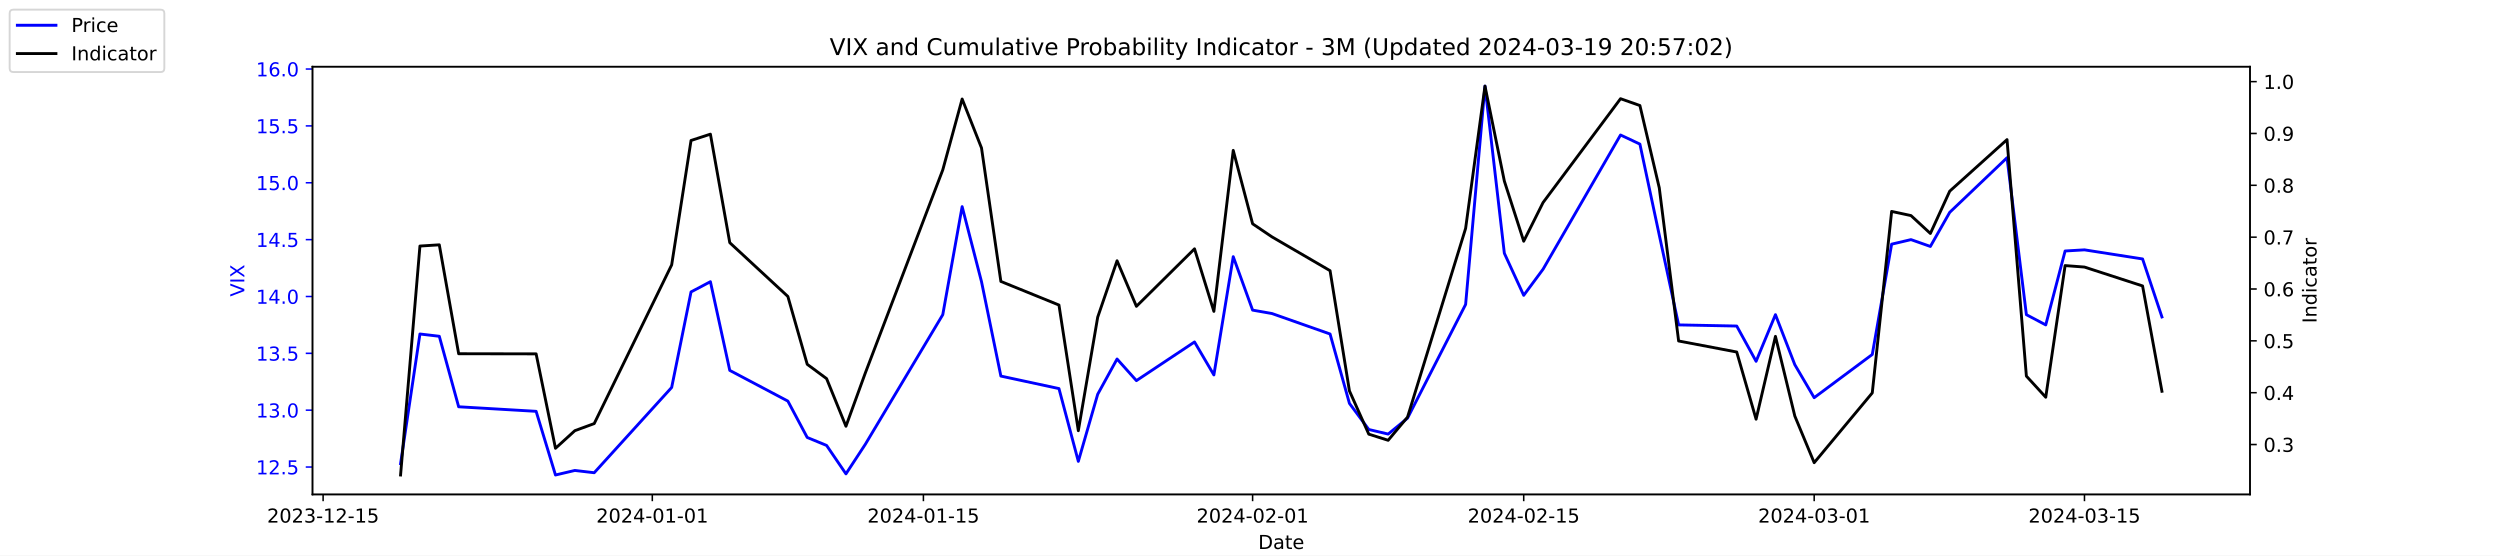
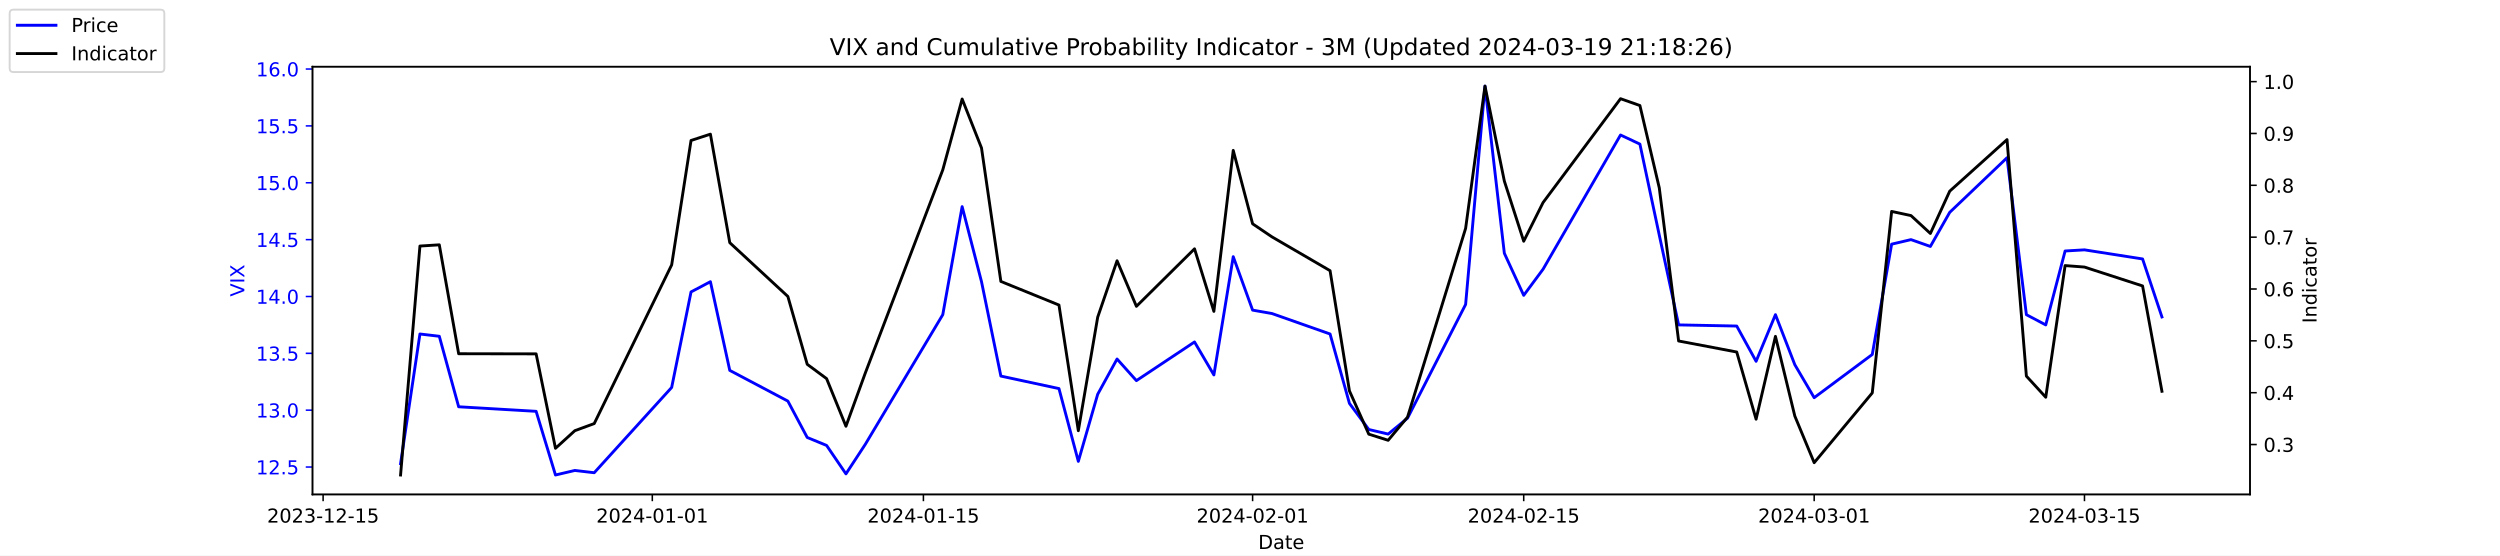
<svg xmlns="http://www.w3.org/2000/svg" xmlns:xlink="http://www.w3.org/1999/xlink" width="1296pt" height="288pt" viewBox="0 0 1296 288" version="1.1">
  <defs>
    <style type="text/css">*{stroke-linejoin: round; stroke-linecap: butt}</style>
  </defs>
  <g id="figure_1">
    <g id="patch_1">
      <path d="M 0 288  L 1296 288  L 1296 0  L 0 0  z " style="fill: #ffffff" />
    </g>
    <g id="axes_1">
      <g id="patch_2">
        <path d="M 162 256.32  L 1166.4 256.32  L 1166.4 34.56  L 162 34.56  z " style="fill: #ffffff" />
      </g>
      <g id="matplotlib.axis_1">
        <g id="xtick_1">
          <g id="line2d_1">
            <defs>
-               <path id="me317669adf" d="M 0 0  L 0 3.5  " style="stroke: #000000; stroke-width: 0.8" />
+               <path id="mdd18666b36" d="M 0 0  L 0 3.5  " style="stroke: #000000; stroke-width: 0.8" />
            </defs>
            <g>
-               <use xlink:href="#me317669adf" x="167.5" y="256.32" style="stroke: #000000; stroke-width: 0.8" />
+               <use xlink:href="#mdd18666b36" x="167.5" y="256.32" style="stroke: #000000; stroke-width: 0.8" />
            </g>
          </g>
          <g id="text_1">
            <g transform="translate(138.4425 270.9184) scale(0.1 -0.1)">
              <defs>
                <path id="DejaVuSans-32" d="M 1228 531  L 3431 531  L 3431 0  L 469 0  L 469 531  Q 828 903 1448 1529  Q 2069 2156 2228 2338  Q 2531 2678 2651 2914  Q 2772 3150 2772 3378  Q 2772 3750 2511 3984  Q 2250 4219 1831 4219  Q 1534 4219 1204 4116  Q 875 4013 500 3803  L 500 4441  Q 881 4594 1212 4672  Q 1544 4750 1819 4750  Q 2544 4750 2975 4387  Q 3406 4025 3406 3419  Q 3406 3131 3298 2873  Q 3191 2616 2906 2266  Q 2828 2175 2409 1742  Q 1991 1309 1228 531  z " transform="scale(0.015625)" />
                <path id="DejaVuSans-30" d="M 2034 4250  Q 1547 4250 1301 3770  Q 1056 3291 1056 2328  Q 1056 1369 1301 889  Q 1547 409 2034 409  Q 2525 409 2770 889  Q 3016 1369 3016 2328  Q 3016 3291 2770 3770  Q 2525 4250 2034 4250  z M 2034 4750  Q 2819 4750 3233 4129  Q 3647 3509 3647 2328  Q 3647 1150 3233 529  Q 2819 -91 2034 -91  Q 1250 -91 836 529  Q 422 1150 422 2328  Q 422 3509 836 4129  Q 1250 4750 2034 4750  z " transform="scale(0.015625)" />
                <path id="DejaVuSans-33" d="M 2597 2516  Q 3050 2419 3304 2112  Q 3559 1806 3559 1356  Q 3559 666 3084 287  Q 2609 -91 1734 -91  Q 1441 -91 1130 -33  Q 819 25 488 141  L 488 750  Q 750 597 1062 519  Q 1375 441 1716 441  Q 2309 441 2620 675  Q 2931 909 2931 1356  Q 2931 1769 2642 2001  Q 2353 2234 1838 2234  L 1294 2234  L 1294 2753  L 1863 2753  Q 2328 2753 2575 2939  Q 2822 3125 2822 3475  Q 2822 3834 2567 4026  Q 2313 4219 1838 4219  Q 1578 4219 1281 4162  Q 984 4106 628 3988  L 628 4550  Q 988 4650 1302 4700  Q 1616 4750 1894 4750  Q 2613 4750 3031 4423  Q 3450 4097 3450 3541  Q 3450 3153 3228 2886  Q 3006 2619 2597 2516  z " transform="scale(0.015625)" />
                <path id="DejaVuSans-2d" d="M 313 2009  L 1997 2009  L 1997 1497  L 313 1497  L 313 2009  z " transform="scale(0.015625)" />
                <path id="DejaVuSans-31" d="M 794 531  L 1825 531  L 1825 4091  L 703 3866  L 703 4441  L 1819 4666  L 2450 4666  L 2450 531  L 3481 531  L 3481 0  L 794 0  L 794 531  z " transform="scale(0.015625)" />
                <path id="DejaVuSans-35" d="M 691 4666  L 3169 4666  L 3169 4134  L 1269 4134  L 1269 2991  Q 1406 3038 1543 3061  Q 1681 3084 1819 3084  Q 2600 3084 3056 2656  Q 3513 2228 3513 1497  Q 3513 744 3044 326  Q 2575 -91 1722 -91  Q 1428 -91 1123 -41  Q 819 9 494 109  L 494 744  Q 775 591 1075 516  Q 1375 441 1709 441  Q 2250 441 2565 725  Q 2881 1009 2881 1497  Q 2881 1984 2565 2268  Q 2250 2553 1709 2553  Q 1456 2553 1204 2497  Q 953 2441 691 2322  L 691 4666  z " transform="scale(0.015625)" />
              </defs>
              <use xlink:href="#DejaVuSans-32" />
              <use xlink:href="#DejaVuSans-30" x="63.623" />
              <use xlink:href="#DejaVuSans-32" x="127.246" />
              <use xlink:href="#DejaVuSans-33" x="190.869" />
              <use xlink:href="#DejaVuSans-2d" x="254.492" />
              <use xlink:href="#DejaVuSans-31" x="290.576" />
              <use xlink:href="#DejaVuSans-32" x="354.199" />
              <use xlink:href="#DejaVuSans-2d" x="417.822" />
              <use xlink:href="#DejaVuSans-31" x="453.906" />
              <use xlink:href="#DejaVuSans-35" x="517.529" />
            </g>
          </g>
        </g>
        <g id="xtick_2">
          <g id="line2d_2">
            <g>
-               <use xlink:href="#me317669adf" x="338.156" y="256.32" style="stroke: #000000; stroke-width: 0.8" />
+               <use xlink:href="#mdd18666b36" x="338.156" y="256.32" style="stroke: #000000; stroke-width: 0.8" />
            </g>
          </g>
          <g id="text_2">
            <g transform="translate(309.098 270.9184) scale(0.1 -0.1)">
              <defs>
                <path id="DejaVuSans-34" d="M 2419 4116  L 825 1625  L 2419 1625  L 2419 4116  z M 2253 4666  L 3047 4666  L 3047 1625  L 3713 1625  L 3713 1100  L 3047 1100  L 3047 0  L 2419 0  L 2419 1100  L 313 1100  L 313 1709  L 2253 4666  z " transform="scale(0.015625)" />
              </defs>
              <use xlink:href="#DejaVuSans-32" />
              <use xlink:href="#DejaVuSans-30" x="63.623" />
              <use xlink:href="#DejaVuSans-32" x="127.246" />
              <use xlink:href="#DejaVuSans-34" x="190.869" />
              <use xlink:href="#DejaVuSans-2d" x="254.492" />
              <use xlink:href="#DejaVuSans-30" x="290.576" />
              <use xlink:href="#DejaVuSans-31" x="354.199" />
              <use xlink:href="#DejaVuSans-2d" x="417.822" />
              <use xlink:href="#DejaVuSans-30" x="453.906" />
              <use xlink:href="#DejaVuSans-31" x="517.529" />
            </g>
          </g>
        </g>
        <g id="xtick_3">
          <g id="line2d_3">
            <g>
-               <use xlink:href="#me317669adf" x="478.696" y="256.32" style="stroke: #000000; stroke-width: 0.8" />
+               <use xlink:href="#mdd18666b36" x="478.696" y="256.32" style="stroke: #000000; stroke-width: 0.8" />
            </g>
          </g>
          <g id="text_3">
            <g transform="translate(449.6379 270.9184) scale(0.1 -0.1)">
              <use xlink:href="#DejaVuSans-32" />
              <use xlink:href="#DejaVuSans-30" x="63.623" />
              <use xlink:href="#DejaVuSans-32" x="127.246" />
              <use xlink:href="#DejaVuSans-34" x="190.869" />
              <use xlink:href="#DejaVuSans-2d" x="254.492" />
              <use xlink:href="#DejaVuSans-30" x="290.576" />
              <use xlink:href="#DejaVuSans-31" x="354.199" />
              <use xlink:href="#DejaVuSans-2d" x="417.822" />
              <use xlink:href="#DejaVuSans-31" x="453.906" />
              <use xlink:href="#DejaVuSans-35" x="517.529" />
            </g>
          </g>
        </g>
        <g id="xtick_4">
          <g id="line2d_4">
            <g>
-               <use xlink:href="#me317669adf" x="649.351" y="256.32" style="stroke: #000000; stroke-width: 0.8" />
+               <use xlink:href="#mdd18666b36" x="649.351" y="256.32" style="stroke: #000000; stroke-width: 0.8" />
            </g>
          </g>
          <g id="text_4">
            <g transform="translate(620.2935 270.9184) scale(0.1 -0.1)">
              <use xlink:href="#DejaVuSans-32" />
              <use xlink:href="#DejaVuSans-30" x="63.623" />
              <use xlink:href="#DejaVuSans-32" x="127.246" />
              <use xlink:href="#DejaVuSans-34" x="190.869" />
              <use xlink:href="#DejaVuSans-2d" x="254.492" />
              <use xlink:href="#DejaVuSans-30" x="290.576" />
              <use xlink:href="#DejaVuSans-32" x="354.199" />
              <use xlink:href="#DejaVuSans-2d" x="417.822" />
              <use xlink:href="#DejaVuSans-30" x="453.906" />
              <use xlink:href="#DejaVuSans-31" x="517.529" />
            </g>
          </g>
        </g>
        <g id="xtick_5">
          <g id="line2d_5">
            <g>
-               <use xlink:href="#me317669adf" x="789.891" y="256.32" style="stroke: #000000; stroke-width: 0.8" />
+               <use xlink:href="#mdd18666b36" x="789.891" y="256.32" style="stroke: #000000; stroke-width: 0.8" />
            </g>
          </g>
          <g id="text_5">
            <g transform="translate(760.8334 270.9184) scale(0.1 -0.1)">
              <use xlink:href="#DejaVuSans-32" />
              <use xlink:href="#DejaVuSans-30" x="63.623" />
              <use xlink:href="#DejaVuSans-32" x="127.246" />
              <use xlink:href="#DejaVuSans-34" x="190.869" />
              <use xlink:href="#DejaVuSans-2d" x="254.492" />
              <use xlink:href="#DejaVuSans-30" x="290.576" />
              <use xlink:href="#DejaVuSans-32" x="354.199" />
              <use xlink:href="#DejaVuSans-2d" x="417.822" />
              <use xlink:href="#DejaVuSans-31" x="453.906" />
              <use xlink:href="#DejaVuSans-35" x="517.529" />
            </g>
          </g>
        </g>
        <g id="xtick_6">
          <g id="line2d_6">
            <g>
-               <use xlink:href="#me317669adf" x="940.47" y="256.32" style="stroke: #000000; stroke-width: 0.8" />
+               <use xlink:href="#mdd18666b36" x="940.47" y="256.32" style="stroke: #000000; stroke-width: 0.8" />
            </g>
          </g>
          <g id="text_6">
            <g transform="translate(911.4118 270.9184) scale(0.1 -0.1)">
              <use xlink:href="#DejaVuSans-32" />
              <use xlink:href="#DejaVuSans-30" x="63.623" />
              <use xlink:href="#DejaVuSans-32" x="127.246" />
              <use xlink:href="#DejaVuSans-34" x="190.869" />
              <use xlink:href="#DejaVuSans-2d" x="254.492" />
              <use xlink:href="#DejaVuSans-30" x="290.576" />
              <use xlink:href="#DejaVuSans-33" x="354.199" />
              <use xlink:href="#DejaVuSans-2d" x="417.822" />
              <use xlink:href="#DejaVuSans-30" x="453.906" />
              <use xlink:href="#DejaVuSans-31" x="517.529" />
            </g>
          </g>
        </g>
        <g id="xtick_7">
          <g id="line2d_7">
            <g>
-               <use xlink:href="#me317669adf" x="1080.591" y="256.32" style="stroke: #000000; stroke-width: 0.8" />
+               <use xlink:href="#mdd18666b36" x="1080.591" y="256.32" style="stroke: #000000; stroke-width: 0.8" />
            </g>
          </g>
          <g id="text_7">
            <g transform="translate(1051.533 270.9184) scale(0.1 -0.1)">
              <use xlink:href="#DejaVuSans-32" />
              <use xlink:href="#DejaVuSans-30" x="63.623" />
              <use xlink:href="#DejaVuSans-32" x="127.246" />
              <use xlink:href="#DejaVuSans-34" x="190.869" />
              <use xlink:href="#DejaVuSans-2d" x="254.492" />
              <use xlink:href="#DejaVuSans-30" x="290.576" />
              <use xlink:href="#DejaVuSans-33" x="354.199" />
              <use xlink:href="#DejaVuSans-2d" x="417.822" />
              <use xlink:href="#DejaVuSans-31" x="453.906" />
              <use xlink:href="#DejaVuSans-35" x="517.529" />
            </g>
          </g>
        </g>
        <g id="text_8">
          <g transform="translate(652.2492 284.5966) scale(0.1 -0.1)">
            <defs>
              <path id="DejaVuSans-44" d="M 1259 4147  L 1259 519  L 2022 519  Q 2988 519 3436 956  Q 3884 1394 3884 2338  Q 3884 3275 3436 3711  Q 2988 4147 2022 4147  L 1259 4147  z M 628 4666  L 1925 4666  Q 3281 4666 3915 4102  Q 4550 3538 4550 2338  Q 4550 1131 3912 565  Q 3275 0 1925 0  L 628 0  L 628 4666  z " transform="scale(0.015625)" />
              <path id="DejaVuSans-61" d="M 2194 1759  Q 1497 1759 1228 1600  Q 959 1441 959 1056  Q 959 750 1161 570  Q 1363 391 1709 391  Q 2188 391 2477 730  Q 2766 1069 2766 1631  L 2766 1759  L 2194 1759  z M 3341 1997  L 3341 0  L 2766 0  L 2766 531  Q 2569 213 2275 61  Q 1981 -91 1556 -91  Q 1019 -91 701 211  Q 384 513 384 1019  Q 384 1609 779 1909  Q 1175 2209 1959 2209  L 2766 2209  L 2766 2266  Q 2766 2663 2505 2880  Q 2244 3097 1772 3097  Q 1472 3097 1187 3025  Q 903 2953 641 2809  L 641 3341  Q 956 3463 1253 3523  Q 1550 3584 1831 3584  Q 2591 3584 2966 3190  Q 3341 2797 3341 1997  z " transform="scale(0.015625)" />
              <path id="DejaVuSans-74" d="M 1172 4494  L 1172 3500  L 2356 3500  L 2356 3053  L 1172 3053  L 1172 1153  Q 1172 725 1289 603  Q 1406 481 1766 481  L 2356 481  L 2356 0  L 1766 0  Q 1100 0 847 248  Q 594 497 594 1153  L 594 3053  L 172 3053  L 172 3500  L 594 3500  L 594 4494  L 1172 4494  z " transform="scale(0.015625)" />
              <path id="DejaVuSans-65" d="M 3597 1894  L 3597 1613  L 953 1613  Q 991 1019 1311 708  Q 1631 397 2203 397  Q 2534 397 2845 478  Q 3156 559 3463 722  L 3463 178  Q 3153 47 2828 -22  Q 2503 -91 2169 -91  Q 1331 -91 842 396  Q 353 884 353 1716  Q 353 2575 817 3079  Q 1281 3584 2069 3584  Q 2775 3584 3186 3129  Q 3597 2675 3597 1894  z M 3022 2063  Q 3016 2534 2758 2815  Q 2500 3097 2075 3097  Q 1594 3097 1305 2825  Q 1016 2553 972 2059  L 3022 2063  z " transform="scale(0.015625)" />
            </defs>
            <use xlink:href="#DejaVuSans-44" />
            <use xlink:href="#DejaVuSans-61" x="77.002" />
            <use xlink:href="#DejaVuSans-74" x="138.281" />
            <use xlink:href="#DejaVuSans-65" x="177.49" />
          </g>
        </g>
      </g>
      <g id="matplotlib.axis_2">
        <g id="ytick_1">
          <g id="line2d_8">
            <defs>
-               <path id="mb668229f83" d="M 0 0  L -3.5 0  " style="stroke: #0000ff; stroke-width: 0.8" />
+               <path id="ma6880959bc" d="M 0 0  L -3.5 0  " style="stroke: #0000ff; stroke-width: 0.8" />
            </defs>
            <g>
-               <use xlink:href="#mb668229f83" x="162" y="242.114" style="fill: #0000ff; stroke: #0000ff; stroke-width: 0.8" />
+               <use xlink:href="#ma6880959bc" x="162" y="242.114" style="fill: #0000ff; stroke: #0000ff; stroke-width: 0.8" />
            </g>
          </g>
          <g id="text_9">
            <g style="fill: #0000ff" transform="translate(132.7344 245.9129) scale(0.1 -0.1)">
              <defs>
                <path id="DejaVuSans-2e" d="M 684 794  L 1344 794  L 1344 0  L 684 0  L 684 794  z " transform="scale(0.015625)" />
              </defs>
              <use xlink:href="#DejaVuSans-31" />
              <use xlink:href="#DejaVuSans-32" x="63.623" />
              <use xlink:href="#DejaVuSans-2e" x="127.246" />
              <use xlink:href="#DejaVuSans-35" x="159.033" />
            </g>
          </g>
        </g>
        <g id="ytick_2">
          <g id="line2d_9">
            <g>
-               <use xlink:href="#mb668229f83" x="162" y="212.64" style="fill: #0000ff; stroke: #0000ff; stroke-width: 0.8" />
+               <use xlink:href="#ma6880959bc" x="162" y="212.64" style="fill: #0000ff; stroke: #0000ff; stroke-width: 0.8" />
            </g>
          </g>
          <g id="text_10">
            <g style="fill: #0000ff" transform="translate(132.7344 216.4392) scale(0.1 -0.1)">
              <use xlink:href="#DejaVuSans-31" />
              <use xlink:href="#DejaVuSans-33" x="63.623" />
              <use xlink:href="#DejaVuSans-2e" x="127.246" />
              <use xlink:href="#DejaVuSans-30" x="159.033" />
            </g>
          </g>
        </g>
        <g id="ytick_3">
          <g id="line2d_10">
            <g>
-               <use xlink:href="#mb668229f83" x="162" y="183.166" style="fill: #0000ff; stroke: #0000ff; stroke-width: 0.8" />
+               <use xlink:href="#ma6880959bc" x="162" y="183.166" style="fill: #0000ff; stroke: #0000ff; stroke-width: 0.8" />
            </g>
          </g>
          <g id="text_11">
            <g style="fill: #0000ff" transform="translate(132.7344 186.9656) scale(0.1 -0.1)">
              <use xlink:href="#DejaVuSans-31" />
              <use xlink:href="#DejaVuSans-33" x="63.623" />
              <use xlink:href="#DejaVuSans-2e" x="127.246" />
              <use xlink:href="#DejaVuSans-35" x="159.033" />
            </g>
          </g>
        </g>
        <g id="ytick_4">
          <g id="line2d_11">
            <g>
-               <use xlink:href="#mb668229f83" x="162" y="153.693" style="fill: #0000ff; stroke: #0000ff; stroke-width: 0.8" />
+               <use xlink:href="#ma6880959bc" x="162" y="153.693" style="fill: #0000ff; stroke: #0000ff; stroke-width: 0.8" />
            </g>
          </g>
          <g id="text_12">
            <g style="fill: #0000ff" transform="translate(132.7344 157.4919) scale(0.1 -0.1)">
              <use xlink:href="#DejaVuSans-31" />
              <use xlink:href="#DejaVuSans-34" x="63.623" />
              <use xlink:href="#DejaVuSans-2e" x="127.246" />
              <use xlink:href="#DejaVuSans-30" x="159.033" />
            </g>
          </g>
        </g>
        <g id="ytick_5">
          <g id="line2d_12">
            <g>
-               <use xlink:href="#mb668229f83" x="162" y="124.219" style="fill: #0000ff; stroke: #0000ff; stroke-width: 0.8" />
+               <use xlink:href="#ma6880959bc" x="162" y="124.219" style="fill: #0000ff; stroke: #0000ff; stroke-width: 0.8" />
            </g>
          </g>
          <g id="text_13">
            <g style="fill: #0000ff" transform="translate(132.7344 128.0182) scale(0.1 -0.1)">
              <use xlink:href="#DejaVuSans-31" />
              <use xlink:href="#DejaVuSans-34" x="63.623" />
              <use xlink:href="#DejaVuSans-2e" x="127.246" />
              <use xlink:href="#DejaVuSans-35" x="159.033" />
            </g>
          </g>
        </g>
        <g id="ytick_6">
          <g id="line2d_13">
            <g>
-               <use xlink:href="#mb668229f83" x="162" y="94.745" style="fill: #0000ff; stroke: #0000ff; stroke-width: 0.8" />
+               <use xlink:href="#ma6880959bc" x="162" y="94.745" style="fill: #0000ff; stroke: #0000ff; stroke-width: 0.8" />
            </g>
          </g>
          <g id="text_14">
            <g style="fill: #0000ff" transform="translate(132.7344 98.5445) scale(0.1 -0.1)">
              <use xlink:href="#DejaVuSans-31" />
              <use xlink:href="#DejaVuSans-35" x="63.623" />
              <use xlink:href="#DejaVuSans-2e" x="127.246" />
              <use xlink:href="#DejaVuSans-30" x="159.033" />
            </g>
          </g>
        </g>
        <g id="ytick_7">
          <g id="line2d_14">
            <g>
-               <use xlink:href="#mb668229f83" x="162" y="65.272" style="fill: #0000ff; stroke: #0000ff; stroke-width: 0.8" />
+               <use xlink:href="#ma6880959bc" x="162" y="65.272" style="fill: #0000ff; stroke: #0000ff; stroke-width: 0.8" />
            </g>
          </g>
          <g id="text_15">
            <g style="fill: #0000ff" transform="translate(132.7344 69.07082) scale(0.1 -0.1)">
              <use xlink:href="#DejaVuSans-31" />
              <use xlink:href="#DejaVuSans-35" x="63.623" />
              <use xlink:href="#DejaVuSans-2e" x="127.246" />
              <use xlink:href="#DejaVuSans-35" x="159.033" />
            </g>
          </g>
        </g>
        <g id="ytick_8">
          <g id="line2d_15">
            <g>
-               <use xlink:href="#mb668229f83" x="162" y="35.798" style="fill: #0000ff; stroke: #0000ff; stroke-width: 0.8" />
+               <use xlink:href="#ma6880959bc" x="162" y="35.798" style="fill: #0000ff; stroke: #0000ff; stroke-width: 0.8" />
            </g>
          </g>
          <g id="text_16">
            <g style="fill: #0000ff" transform="translate(132.7344 39.59714) scale(0.1 -0.1)">
              <defs>
                <path id="DejaVuSans-36" d="M 2113 2584  Q 1688 2584 1439 2293  Q 1191 2003 1191 1497  Q 1191 994 1439 701  Q 1688 409 2113 409  Q 2538 409 2786 701  Q 3034 994 3034 1497  Q 3034 2003 2786 2293  Q 2538 2584 2113 2584  z M 3366 4563  L 3366 3988  Q 3128 4100 2886 4159  Q 2644 4219 2406 4219  Q 1781 4219 1451 3797  Q 1122 3375 1075 2522  Q 1259 2794 1537 2939  Q 1816 3084 2150 3084  Q 2853 3084 3261 2657  Q 3669 2231 3669 1497  Q 3669 778 3244 343  Q 2819 -91 2113 -91  Q 1303 -91 875 529  Q 447 1150 447 2328  Q 447 3434 972 4092  Q 1497 4750 2381 4750  Q 2619 4750 2861 4703  Q 3103 4656 3366 4563  z " transform="scale(0.015625)" />
              </defs>
              <use xlink:href="#DejaVuSans-31" />
              <use xlink:href="#DejaVuSans-36" x="63.623" />
              <use xlink:href="#DejaVuSans-2e" x="127.246" />
              <use xlink:href="#DejaVuSans-30" x="159.033" />
            </g>
          </g>
        </g>
        <g id="text_17">
          <g style="fill: #0000ff" transform="translate(126.6547 153.7603) rotate(-90) scale(0.1 -0.1)">
            <defs>
              <path id="DejaVuSans-56" d="M 1831 0  L 50 4666  L 709 4666  L 2188 738  L 3669 4666  L 4325 4666  L 2547 0  L 1831 0  z " transform="scale(0.015625)" />
              <path id="DejaVuSans-49" d="M 628 4666  L 1259 4666  L 1259 0  L 628 0  L 628 4666  z " transform="scale(0.015625)" />
              <path id="DejaVuSans-58" d="M 403 4666  L 1081 4666  L 2241 2931  L 3406 4666  L 4084 4666  L 2584 2425  L 4184 0  L 3506 0  L 2194 1984  L 872 0  L 191 0  L 1856 2491  L 403 4666  z " transform="scale(0.015625)" />
            </defs>
            <use xlink:href="#DejaVuSans-56" />
            <use xlink:href="#DejaVuSans-49" x="68.408" />
            <use xlink:href="#DejaVuSans-58" x="97.9" />
          </g>
        </g>
      </g>
      <g id="line2d_16">
-         <path d="M 207.655 240.345  L 217.693 173.145  L 227.732 174.324  L 237.77 210.872  L 277.924 213.23  L 287.963 246.24  L 298.002 243.882  L 308.04 245.061  L 348.194 200.851  L 358.233 151.335  L 368.272 146.029  L 378.31 192.008  L 408.426 207.924  L 418.464 226.787  L 428.503 230.914  L 438.541 245.651  L 448.58 230.324  L 488.734 163.124  L 498.773 107.124  L 508.811 146.029  L 518.85 194.956  L 548.966 201.44  L 559.004 239.166  L 569.043 204.387  L 579.081 186.114  L 589.12 197.314  L 619.236 177.272  L 629.274 194.366  L 639.313 133.061  L 649.351 160.766  L 659.39 162.535  L 689.506 173.145  L 699.544 209.103  L 709.583 222.661  L 719.621 225.019  L 729.66 216.766  L 759.775 157.819  L 769.814 44.64  L 779.853 131.293  L 789.891 153.103  L 799.93 139.545  L 840.084 69.987  L 850.123 74.703  L 860.161 121.861  L 870.2 168.429  L 900.315 169.019  L 910.354 187.293  L 920.392 163.124  L 930.431 189.061  L 940.47 206.156  L 970.585 183.756  L 980.624 126.577  L 990.662 124.219  L 1000.701 127.756  L 1010.74 110.072  L 1040.437 81.777  L 1050.476 163.124  L 1060.514 168.429  L 1070.553 130.114  L 1080.591 129.524  L 1110.707 134.24  L 1120.745 164.303  " clip-path="url(#p3965d3ff91)" style="fill: none; stroke: #0000ff; stroke-width: 1.5; stroke-linecap: square" />
+         <path d="M 207.655 240.345  L 217.693 173.145  L 227.732 174.324  L 237.77 210.872  L 277.924 213.23  L 287.963 246.24  L 298.002 243.882  L 308.04 245.061  L 348.194 200.851  L 358.233 151.335  L 368.272 146.029  L 378.31 192.008  L 408.426 207.924  L 418.464 226.787  L 428.503 230.914  L 438.541 245.651  L 448.58 230.324  L 488.734 163.124  L 498.773 107.124  L 508.811 146.029  L 518.85 194.956  L 548.966 201.44  L 559.004 239.166  L 569.043 204.387  L 579.081 186.114  L 589.12 197.314  L 619.236 177.272  L 629.274 194.366  L 639.313 133.061  L 649.351 160.766  L 659.39 162.535  L 689.506 173.145  L 699.544 209.103  L 709.583 222.661  L 719.621 225.019  L 729.66 216.766  L 759.775 157.819  L 769.814 44.64  L 779.853 131.293  L 789.891 153.103  L 799.93 139.545  L 840.084 69.987  L 850.123 74.703  L 860.161 121.861  L 870.2 168.429  L 900.315 169.019  L 910.354 187.293  L 920.392 163.124  L 930.431 189.061  L 940.47 206.156  L 970.585 183.756  L 980.624 126.577  L 990.662 124.219  L 1000.701 127.756  L 1010.74 110.072  L 1040.437 81.777  L 1050.476 163.124  L 1060.514 168.429  L 1070.553 130.114  L 1080.591 129.524  L 1110.707 134.24  L 1120.745 164.303  " clip-path="url(#pa773e04795)" style="fill: none; stroke: #0000ff; stroke-width: 1.5; stroke-linecap: square" />
      </g>
      <g id="patch_3">
        <path d="M 162 256.32  L 162 34.56  " style="fill: none; stroke: #000000; stroke-width: 0.8; stroke-linejoin: miter; stroke-linecap: square" />
      </g>
      <g id="patch_4">
        <path d="M 1166.4 256.32  L 1166.4 34.56  " style="fill: none; stroke: #000000; stroke-width: 0.8; stroke-linejoin: miter; stroke-linecap: square" />
      </g>
      <g id="patch_5">
        <path d="M 162 256.32  L 1166.4 256.32  " style="fill: none; stroke: #000000; stroke-width: 0.8; stroke-linejoin: miter; stroke-linecap: square" />
      </g>
      <g id="patch_6">
        <path d="M 162 34.56  L 1166.4 34.56  " style="fill: none; stroke: #000000; stroke-width: 0.8; stroke-linejoin: miter; stroke-linecap: square" />
      </g>
    </g>
    <g id="axes_2">
      <g id="matplotlib.axis_3">
        <g id="ytick_9">
          <g id="line2d_17">
            <defs>
-               <path id="m7f6512e151" d="M 0 0  L 3.5 0  " style="stroke: #000000; stroke-width: 0.8" />
+               <path id="m0d78e97459" d="M 0 0  L 3.5 0  " style="stroke: #000000; stroke-width: 0.8" />
            </defs>
            <g>
-               <use xlink:href="#m7f6512e151" x="1166.4" y="230.447" style="stroke: #000000; stroke-width: 0.8" />
+               <use xlink:href="#m0d78e97459" x="1166.4" y="230.447" style="stroke: #000000; stroke-width: 0.8" />
            </g>
          </g>
          <g id="text_18">
            <g transform="translate(1173.4 234.2458) scale(0.1 -0.1)">
              <use xlink:href="#DejaVuSans-30" />
              <use xlink:href="#DejaVuSans-2e" x="63.623" />
              <use xlink:href="#DejaVuSans-33" x="95.41" />
            </g>
          </g>
        </g>
        <g id="ytick_10">
          <g id="line2d_18">
            <g>
-               <use xlink:href="#m7f6512e151" x="1166.4" y="203.571" style="stroke: #000000; stroke-width: 0.8" />
+               <use xlink:href="#m0d78e97459" x="1166.4" y="203.571" style="stroke: #000000; stroke-width: 0.8" />
            </g>
          </g>
          <g id="text_19">
            <g transform="translate(1173.4 207.3699) scale(0.1 -0.1)">
              <use xlink:href="#DejaVuSans-30" />
              <use xlink:href="#DejaVuSans-2e" x="63.623" />
              <use xlink:href="#DejaVuSans-34" x="95.41" />
            </g>
          </g>
        </g>
        <g id="ytick_11">
          <g id="line2d_19">
            <g>
-               <use xlink:href="#m7f6512e151" x="1166.4" y="176.695" style="stroke: #000000; stroke-width: 0.8" />
+               <use xlink:href="#m0d78e97459" x="1166.4" y="176.695" style="stroke: #000000; stroke-width: 0.8" />
            </g>
          </g>
          <g id="text_20">
            <g transform="translate(1173.4 180.4941) scale(0.1 -0.1)">
              <use xlink:href="#DejaVuSans-30" />
              <use xlink:href="#DejaVuSans-2e" x="63.623" />
              <use xlink:href="#DejaVuSans-35" x="95.41" />
            </g>
          </g>
        </g>
        <g id="ytick_12">
          <g id="line2d_20">
            <g>
-               <use xlink:href="#m7f6512e151" x="1166.4" y="149.819" style="stroke: #000000; stroke-width: 0.8" />
+               <use xlink:href="#m0d78e97459" x="1166.4" y="149.819" style="stroke: #000000; stroke-width: 0.8" />
            </g>
          </g>
          <g id="text_21">
            <g transform="translate(1173.4 153.6182) scale(0.1 -0.1)">
              <use xlink:href="#DejaVuSans-30" />
              <use xlink:href="#DejaVuSans-2e" x="63.623" />
              <use xlink:href="#DejaVuSans-36" x="95.41" />
            </g>
          </g>
        </g>
        <g id="ytick_13">
          <g id="line2d_21">
            <g>
-               <use xlink:href="#m7f6512e151" x="1166.4" y="122.943" style="stroke: #000000; stroke-width: 0.8" />
+               <use xlink:href="#m0d78e97459" x="1166.4" y="122.943" style="stroke: #000000; stroke-width: 0.8" />
            </g>
          </g>
          <g id="text_22">
            <g transform="translate(1173.4 126.7423) scale(0.1 -0.1)">
              <defs>
                <path id="DejaVuSans-37" d="M 525 4666  L 3525 4666  L 3525 4397  L 1831 0  L 1172 0  L 2766 4134  L 525 4134  L 525 4666  z " transform="scale(0.015625)" />
              </defs>
              <use xlink:href="#DejaVuSans-30" />
              <use xlink:href="#DejaVuSans-2e" x="63.623" />
              <use xlink:href="#DejaVuSans-37" x="95.41" />
            </g>
          </g>
        </g>
        <g id="ytick_14">
          <g id="line2d_22">
            <g>
-               <use xlink:href="#m7f6512e151" x="1166.4" y="96.067" style="stroke: #000000; stroke-width: 0.8" />
+               <use xlink:href="#m0d78e97459" x="1166.4" y="96.067" style="stroke: #000000; stroke-width: 0.8" />
            </g>
          </g>
          <g id="text_23">
            <g transform="translate(1173.4 99.86645) scale(0.1 -0.1)">
              <defs>
                <path id="DejaVuSans-38" d="M 2034 2216  Q 1584 2216 1326 1975  Q 1069 1734 1069 1313  Q 1069 891 1326 650  Q 1584 409 2034 409  Q 2484 409 2743 651  Q 3003 894 3003 1313  Q 3003 1734 2745 1975  Q 2488 2216 2034 2216  z M 1403 2484  Q 997 2584 770 2862  Q 544 3141 544 3541  Q 544 4100 942 4425  Q 1341 4750 2034 4750  Q 2731 4750 3128 4425  Q 3525 4100 3525 3541  Q 3525 3141 3298 2862  Q 3072 2584 2669 2484  Q 3125 2378 3379 2068  Q 3634 1759 3634 1313  Q 3634 634 3220 271  Q 2806 -91 2034 -91  Q 1263 -91 848 271  Q 434 634 434 1313  Q 434 1759 690 2068  Q 947 2378 1403 2484  z M 1172 3481  Q 1172 3119 1398 2916  Q 1625 2713 2034 2713  Q 2441 2713 2670 2916  Q 2900 3119 2900 3481  Q 2900 3844 2670 4047  Q 2441 4250 2034 4250  Q 1625 4250 1398 4047  Q 1172 3844 1172 3481  z " transform="scale(0.015625)" />
              </defs>
              <use xlink:href="#DejaVuSans-30" />
              <use xlink:href="#DejaVuSans-2e" x="63.623" />
              <use xlink:href="#DejaVuSans-38" x="95.41" />
            </g>
          </g>
        </g>
        <g id="ytick_15">
          <g id="line2d_23">
            <g>
-               <use xlink:href="#m7f6512e151" x="1166.4" y="69.191" style="stroke: #000000; stroke-width: 0.8" />
+               <use xlink:href="#m0d78e97459" x="1166.4" y="69.191" style="stroke: #000000; stroke-width: 0.8" />
            </g>
          </g>
          <g id="text_24">
            <g transform="translate(1173.4 72.99058) scale(0.1 -0.1)">
              <defs>
                <path id="DejaVuSans-39" d="M 703 97  L 703 672  Q 941 559 1184 500  Q 1428 441 1663 441  Q 2288 441 2617 861  Q 2947 1281 2994 2138  Q 2813 1869 2534 1725  Q 2256 1581 1919 1581  Q 1219 1581 811 2004  Q 403 2428 403 3163  Q 403 3881 828 4315  Q 1253 4750 1959 4750  Q 2769 4750 3195 4129  Q 3622 3509 3622 2328  Q 3622 1225 3098 567  Q 2575 -91 1691 -91  Q 1453 -91 1209 -44  Q 966 3 703 97  z M 1959 2075  Q 2384 2075 2632 2365  Q 2881 2656 2881 3163  Q 2881 3666 2632 3958  Q 2384 4250 1959 4250  Q 1534 4250 1286 3958  Q 1038 3666 1038 3163  Q 1038 2656 1286 2365  Q 1534 2075 1959 2075  z " transform="scale(0.015625)" />
              </defs>
              <use xlink:href="#DejaVuSans-30" />
              <use xlink:href="#DejaVuSans-2e" x="63.623" />
              <use xlink:href="#DejaVuSans-39" x="95.41" />
            </g>
          </g>
        </g>
        <g id="ytick_16">
          <g id="line2d_24">
            <g>
-               <use xlink:href="#m7f6512e151" x="1166.4" y="42.315" style="stroke: #000000; stroke-width: 0.8" />
+               <use xlink:href="#m0d78e97459" x="1166.4" y="42.315" style="stroke: #000000; stroke-width: 0.8" />
            </g>
          </g>
          <g id="text_25">
            <g transform="translate(1173.4 46.1147) scale(0.1 -0.1)">
              <use xlink:href="#DejaVuSans-31" />
              <use xlink:href="#DejaVuSans-2e" x="63.623" />
              <use xlink:href="#DejaVuSans-30" x="95.41" />
            </g>
          </g>
        </g>
        <g id="text_26">
          <g transform="translate(1200.902 167.5353) rotate(-90) scale(0.1 -0.1)">
            <defs>
              <path id="DejaVuSans-6e" d="M 3513 2113  L 3513 0  L 2938 0  L 2938 2094  Q 2938 2591 2744 2837  Q 2550 3084 2163 3084  Q 1697 3084 1428 2787  Q 1159 2491 1159 1978  L 1159 0  L 581 0  L 581 3500  L 1159 3500  L 1159 2956  Q 1366 3272 1645 3428  Q 1925 3584 2291 3584  Q 2894 3584 3203 3211  Q 3513 2838 3513 2113  z " transform="scale(0.015625)" />
              <path id="DejaVuSans-64" d="M 2906 2969  L 2906 4863  L 3481 4863  L 3481 0  L 2906 0  L 2906 525  Q 2725 213 2448 61  Q 2172 -91 1784 -91  Q 1150 -91 751 415  Q 353 922 353 1747  Q 353 2572 751 3078  Q 1150 3584 1784 3584  Q 2172 3584 2448 3432  Q 2725 3281 2906 2969  z M 947 1747  Q 947 1113 1208 752  Q 1469 391 1925 391  Q 2381 391 2643 752  Q 2906 1113 2906 1747  Q 2906 2381 2643 2742  Q 2381 3103 1925 3103  Q 1469 3103 1208 2742  Q 947 2381 947 1747  z " transform="scale(0.015625)" />
              <path id="DejaVuSans-69" d="M 603 3500  L 1178 3500  L 1178 0  L 603 0  L 603 3500  z M 603 4863  L 1178 4863  L 1178 4134  L 603 4134  L 603 4863  z " transform="scale(0.015625)" />
              <path id="DejaVuSans-63" d="M 3122 3366  L 3122 2828  Q 2878 2963 2633 3030  Q 2388 3097 2138 3097  Q 1578 3097 1268 2742  Q 959 2388 959 1747  Q 959 1106 1268 751  Q 1578 397 2138 397  Q 2388 397 2633 464  Q 2878 531 3122 666  L 3122 134  Q 2881 22 2623 -34  Q 2366 -91 2075 -91  Q 1284 -91 818 406  Q 353 903 353 1747  Q 353 2603 823 3093  Q 1294 3584 2113 3584  Q 2378 3584 2631 3529  Q 2884 3475 3122 3366  z " transform="scale(0.015625)" />
              <path id="DejaVuSans-6f" d="M 1959 3097  Q 1497 3097 1228 2736  Q 959 2375 959 1747  Q 959 1119 1226 758  Q 1494 397 1959 397  Q 2419 397 2687 759  Q 2956 1122 2956 1747  Q 2956 2369 2687 2733  Q 2419 3097 1959 3097  z M 1959 3584  Q 2709 3584 3137 3096  Q 3566 2609 3566 1747  Q 3566 888 3137 398  Q 2709 -91 1959 -91  Q 1206 -91 779 398  Q 353 888 353 1747  Q 353 2609 779 3096  Q 1206 3584 1959 3584  z " transform="scale(0.015625)" />
              <path id="DejaVuSans-72" d="M 2631 2963  Q 2534 3019 2420 3045  Q 2306 3072 2169 3072  Q 1681 3072 1420 2755  Q 1159 2438 1159 1844  L 1159 0  L 581 0  L 581 3500  L 1159 3500  L 1159 2956  Q 1341 3275 1631 3429  Q 1922 3584 2338 3584  Q 2397 3584 2469 3576  Q 2541 3569 2628 3553  L 2631 2963  z " transform="scale(0.015625)" />
            </defs>
            <use xlink:href="#DejaVuSans-49" />
            <use xlink:href="#DejaVuSans-6e" x="29.492" />
            <use xlink:href="#DejaVuSans-64" x="92.871" />
            <use xlink:href="#DejaVuSans-69" x="156.348" />
            <use xlink:href="#DejaVuSans-63" x="184.131" />
            <use xlink:href="#DejaVuSans-61" x="239.111" />
            <use xlink:href="#DejaVuSans-74" x="300.391" />
            <use xlink:href="#DejaVuSans-6f" x="339.6" />
            <use xlink:href="#DejaVuSans-72" x="400.781" />
          </g>
        </g>
      </g>
      <g id="line2d_25">
-         <path d="M 207.655 246.24  L 217.693 127.554  L 227.732 126.917  L 237.77 183.374  L 277.924 183.446  L 287.963 232.392  L 298.002 223.267  L 308.04 219.585  L 348.194 137.31  L 358.233 72.826  L 368.272 69.549  L 378.31 125.806  L 408.426 153.679  L 418.464 188.855  L 428.503 196.277  L 438.541 220.963  L 448.58 193.353  L 488.734 88.061  L 498.773 51.326  L 508.811 76.692  L 518.85 145.895  L 548.966 158.133  L 559.004 223.267  L 569.043 164.427  L 579.081 135.188  L 589.12 158.801  L 619.236 128.995  L 629.274 161.414  L 639.313 77.963  L 649.351 116.023  L 659.39 122.794  L 689.506 140.324  L 699.544 202.638  L 709.583 225.068  L 719.621 228.247  L 729.66 216.245  L 759.775 118.401  L 769.814 44.64  L 779.853 93.884  L 789.891 125.046  L 799.93 104.991  L 840.084 51.167  L 850.123 54.703  L 860.161 97.352  L 870.2 176.766  L 900.315 182.482  L 910.354 217.309  L 920.392 174.373  L 930.431 215.679  L 940.47 239.852  L 970.585 203.673  L 980.624 109.604  L 990.662 111.759  L 1000.701 121.028  L 1010.74 99.098  L 1040.437 72.38  L 1050.476 194.975  L 1060.514 205.916  L 1070.553 137.677  L 1080.591 138.445  L 1110.707 148.23  L 1120.745 202.842  " clip-path="url(#p3965d3ff91)" style="fill: none; stroke: #000000; stroke-width: 1.5; stroke-linecap: square" />
+         <path d="M 207.655 246.24  L 217.693 127.554  L 227.732 126.917  L 237.77 183.374  L 277.924 183.446  L 287.963 232.392  L 298.002 223.267  L 308.04 219.585  L 348.194 137.31  L 358.233 72.826  L 368.272 69.549  L 378.31 125.806  L 408.426 153.679  L 418.464 188.855  L 428.503 196.277  L 438.541 220.963  L 448.58 193.353  L 488.734 88.061  L 498.773 51.326  L 508.811 76.692  L 518.85 145.895  L 548.966 158.133  L 559.004 223.267  L 569.043 164.427  L 579.081 135.188  L 589.12 158.801  L 619.236 128.995  L 629.274 161.414  L 639.313 77.963  L 649.351 116.023  L 659.39 122.794  L 689.506 140.324  L 699.544 202.638  L 709.583 225.068  L 719.621 228.247  L 729.66 216.245  L 759.775 118.401  L 769.814 44.64  L 779.853 93.884  L 789.891 125.046  L 799.93 104.991  L 840.084 51.167  L 850.123 54.703  L 860.161 97.352  L 870.2 176.766  L 900.315 182.482  L 910.354 217.309  L 920.392 174.373  L 930.431 215.679  L 940.47 239.852  L 970.585 203.673  L 980.624 109.604  L 990.662 111.759  L 1000.701 121.028  L 1010.74 99.098  L 1040.437 72.38  L 1050.476 194.975  L 1060.514 205.916  L 1070.553 137.677  L 1080.591 138.445  L 1110.707 148.23  L 1120.745 202.842  " clip-path="url(#pa773e04795)" style="fill: none; stroke: #000000; stroke-width: 1.5; stroke-linecap: square" />
      </g>
      <g id="patch_7">
        <path d="M 162 256.32  L 162 34.56  " style="fill: none; stroke: #000000; stroke-width: 0.8; stroke-linejoin: miter; stroke-linecap: square" />
      </g>
      <g id="patch_8">
        <path d="M 1166.4 256.32  L 1166.4 34.56  " style="fill: none; stroke: #000000; stroke-width: 0.8; stroke-linejoin: miter; stroke-linecap: square" />
      </g>
      <g id="patch_9">
        <path d="M 162 256.32  L 1166.4 256.32  " style="fill: none; stroke: #000000; stroke-width: 0.8; stroke-linejoin: miter; stroke-linecap: square" />
      </g>
      <g id="patch_10">
        <path d="M 162 34.56  L 1166.4 34.56  " style="fill: none; stroke: #000000; stroke-width: 0.8; stroke-linejoin: miter; stroke-linecap: square" />
      </g>
      <g id="text_27">
        <g transform="translate(430.0941 28.56) scale(0.12 -0.12)">
          <defs>
            <path id="DejaVuSans-20" transform="scale(0.015625)" />
            <path id="DejaVuSans-43" d="M 4122 4306  L 4122 3641  Q 3803 3938 3442 4084  Q 3081 4231 2675 4231  Q 1875 4231 1450 3742  Q 1025 3253 1025 2328  Q 1025 1406 1450 917  Q 1875 428 2675 428  Q 3081 428 3442 575  Q 3803 722 4122 1019  L 4122 359  Q 3791 134 3420 21  Q 3050 -91 2638 -91  Q 1578 -91 968 557  Q 359 1206 359 2328  Q 359 3453 968 4101  Q 1578 4750 2638 4750  Q 3056 4750 3426 4639  Q 3797 4528 4122 4306  z " transform="scale(0.015625)" />
            <path id="DejaVuSans-75" d="M 544 1381  L 544 3500  L 1119 3500  L 1119 1403  Q 1119 906 1312 657  Q 1506 409 1894 409  Q 2359 409 2629 706  Q 2900 1003 2900 1516  L 2900 3500  L 3475 3500  L 3475 0  L 2900 0  L 2900 538  Q 2691 219 2414 64  Q 2138 -91 1772 -91  Q 1169 -91 856 284  Q 544 659 544 1381  z M 1991 3584  L 1991 3584  z " transform="scale(0.015625)" />
            <path id="DejaVuSans-6d" d="M 3328 2828  Q 3544 3216 3844 3400  Q 4144 3584 4550 3584  Q 5097 3584 5394 3201  Q 5691 2819 5691 2113  L 5691 0  L 5113 0  L 5113 2094  Q 5113 2597 4934 2840  Q 4756 3084 4391 3084  Q 3944 3084 3684 2787  Q 3425 2491 3425 1978  L 3425 0  L 2847 0  L 2847 2094  Q 2847 2600 2669 2842  Q 2491 3084 2119 3084  Q 1678 3084 1418 2786  Q 1159 2488 1159 1978  L 1159 0  L 581 0  L 581 3500  L 1159 3500  L 1159 2956  Q 1356 3278 1631 3431  Q 1906 3584 2284 3584  Q 2666 3584 2933 3390  Q 3200 3197 3328 2828  z " transform="scale(0.015625)" />
            <path id="DejaVuSans-6c" d="M 603 4863  L 1178 4863  L 1178 0  L 603 0  L 603 4863  z " transform="scale(0.015625)" />
            <path id="DejaVuSans-76" d="M 191 3500  L 800 3500  L 1894 563  L 2988 3500  L 3597 3500  L 2284 0  L 1503 0  L 191 3500  z " transform="scale(0.015625)" />
            <path id="DejaVuSans-50" d="M 1259 4147  L 1259 2394  L 2053 2394  Q 2494 2394 2734 2622  Q 2975 2850 2975 3272  Q 2975 3691 2734 3919  Q 2494 4147 2053 4147  L 1259 4147  z M 628 4666  L 2053 4666  Q 2838 4666 3239 4311  Q 3641 3956 3641 3272  Q 3641 2581 3239 2228  Q 2838 1875 2053 1875  L 1259 1875  L 1259 0  L 628 0  L 628 4666  z " transform="scale(0.015625)" />
            <path id="DejaVuSans-62" d="M 3116 1747  Q 3116 2381 2855 2742  Q 2594 3103 2138 3103  Q 1681 3103 1420 2742  Q 1159 2381 1159 1747  Q 1159 1113 1420 752  Q 1681 391 2138 391  Q 2594 391 2855 752  Q 3116 1113 3116 1747  z M 1159 2969  Q 1341 3281 1617 3432  Q 1894 3584 2278 3584  Q 2916 3584 3314 3078  Q 3713 2572 3713 1747  Q 3713 922 3314 415  Q 2916 -91 2278 -91  Q 1894 -91 1617 61  Q 1341 213 1159 525  L 1159 0  L 581 0  L 581 4863  L 1159 4863  L 1159 2969  z " transform="scale(0.015625)" />
            <path id="DejaVuSans-79" d="M 2059 -325  Q 1816 -950 1584 -1140  Q 1353 -1331 966 -1331  L 506 -1331  L 506 -850  L 844 -850  Q 1081 -850 1212 -737  Q 1344 -625 1503 -206  L 1606 56  L 191 3500  L 800 3500  L 1894 763  L 2988 3500  L 3597 3500  L 2059 -325  z " transform="scale(0.015625)" />
            <path id="DejaVuSans-4d" d="M 628 4666  L 1569 4666  L 2759 1491  L 3956 4666  L 4897 4666  L 4897 0  L 4281 0  L 4281 4097  L 3078 897  L 2444 897  L 1241 4097  L 1241 0  L 628 0  L 628 4666  z " transform="scale(0.015625)" />
            <path id="DejaVuSans-28" d="M 1984 4856  Q 1566 4138 1362 3434  Q 1159 2731 1159 2009  Q 1159 1288 1364 580  Q 1569 -128 1984 -844  L 1484 -844  Q 1016 -109 783 600  Q 550 1309 550 2009  Q 550 2706 781 3412  Q 1013 4119 1484 4856  L 1984 4856  z " transform="scale(0.015625)" />
            <path id="DejaVuSans-55" d="M 556 4666  L 1191 4666  L 1191 1831  Q 1191 1081 1462 751  Q 1734 422 2344 422  Q 2950 422 3222 751  Q 3494 1081 3494 1831  L 3494 4666  L 4128 4666  L 4128 1753  Q 4128 841 3676 375  Q 3225 -91 2344 -91  Q 1459 -91 1007 375  Q 556 841 556 1753  L 556 4666  z " transform="scale(0.015625)" />
            <path id="DejaVuSans-70" d="M 1159 525  L 1159 -1331  L 581 -1331  L 581 3500  L 1159 3500  L 1159 2969  Q 1341 3281 1617 3432  Q 1894 3584 2278 3584  Q 2916 3584 3314 3078  Q 3713 2572 3713 1747  Q 3713 922 3314 415  Q 2916 -91 2278 -91  Q 1894 -91 1617 61  Q 1341 213 1159 525  z M 3116 1747  Q 3116 2381 2855 2742  Q 2594 3103 2138 3103  Q 1681 3103 1420 2742  Q 1159 2381 1159 1747  Q 1159 1113 1420 752  Q 1681 391 2138 391  Q 2594 391 2855 752  Q 3116 1113 3116 1747  z " transform="scale(0.015625)" />
            <path id="DejaVuSans-3a" d="M 750 794  L 1409 794  L 1409 0  L 750 0  L 750 794  z M 750 3309  L 1409 3309  L 1409 2516  L 750 2516  L 750 3309  z " transform="scale(0.015625)" />
            <path id="DejaVuSans-29" d="M 513 4856  L 1013 4856  Q 1481 4119 1714 3412  Q 1947 2706 1947 2009  Q 1947 1309 1714 600  Q 1481 -109 1013 -844  L 513 -844  Q 928 -128 1133 580  Q 1338 1288 1338 2009  Q 1338 2731 1133 3434  Q 928 4138 513 4856  z " transform="scale(0.015625)" />
          </defs>
          <use xlink:href="#DejaVuSans-56" />
          <use xlink:href="#DejaVuSans-49" x="68.408" />
          <use xlink:href="#DejaVuSans-58" x="97.9" />
          <use xlink:href="#DejaVuSans-20" x="166.406" />
          <use xlink:href="#DejaVuSans-61" x="198.193" />
          <use xlink:href="#DejaVuSans-6e" x="259.473" />
          <use xlink:href="#DejaVuSans-64" x="322.852" />
          <use xlink:href="#DejaVuSans-20" x="386.328" />
          <use xlink:href="#DejaVuSans-43" x="418.115" />
          <use xlink:href="#DejaVuSans-75" x="487.939" />
          <use xlink:href="#DejaVuSans-6d" x="551.318" />
          <use xlink:href="#DejaVuSans-75" x="648.73" />
          <use xlink:href="#DejaVuSans-6c" x="712.109" />
          <use xlink:href="#DejaVuSans-61" x="739.893" />
          <use xlink:href="#DejaVuSans-74" x="801.172" />
          <use xlink:href="#DejaVuSans-69" x="840.381" />
          <use xlink:href="#DejaVuSans-76" x="868.164" />
          <use xlink:href="#DejaVuSans-65" x="927.344" />
          <use xlink:href="#DejaVuSans-20" x="988.867" />
          <use xlink:href="#DejaVuSans-50" x="1020.654" />
          <use xlink:href="#DejaVuSans-72" x="1079.207" />
          <use xlink:href="#DejaVuSans-6f" x="1118.07" />
          <use xlink:href="#DejaVuSans-62" x="1179.252" />
          <use xlink:href="#DejaVuSans-61" x="1242.729" />
          <use xlink:href="#DejaVuSans-62" x="1304.008" />
          <use xlink:href="#DejaVuSans-69" x="1367.484" />
          <use xlink:href="#DejaVuSans-6c" x="1395.268" />
          <use xlink:href="#DejaVuSans-69" x="1423.051" />
          <use xlink:href="#DejaVuSans-74" x="1450.834" />
          <use xlink:href="#DejaVuSans-79" x="1490.043" />
          <use xlink:href="#DejaVuSans-20" x="1549.223" />
          <use xlink:href="#DejaVuSans-49" x="1581.01" />
          <use xlink:href="#DejaVuSans-6e" x="1610.502" />
          <use xlink:href="#DejaVuSans-64" x="1673.881" />
          <use xlink:href="#DejaVuSans-69" x="1737.357" />
          <use xlink:href="#DejaVuSans-63" x="1765.141" />
          <use xlink:href="#DejaVuSans-61" x="1820.121" />
          <use xlink:href="#DejaVuSans-74" x="1881.4" />
          <use xlink:href="#DejaVuSans-6f" x="1920.609" />
          <use xlink:href="#DejaVuSans-72" x="1981.791" />
          <use xlink:href="#DejaVuSans-20" x="2022.904" />
          <use xlink:href="#DejaVuSans-2d" x="2054.691" />
          <use xlink:href="#DejaVuSans-20" x="2090.775" />
          <use xlink:href="#DejaVuSans-33" x="2122.562" />
          <use xlink:href="#DejaVuSans-4d" x="2186.186" />
          <use xlink:href="#DejaVuSans-20" x="2272.465" />
          <use xlink:href="#DejaVuSans-28" x="2304.252" />
          <use xlink:href="#DejaVuSans-55" x="2343.266" />
          <use xlink:href="#DejaVuSans-70" x="2416.459" />
          <use xlink:href="#DejaVuSans-64" x="2479.936" />
          <use xlink:href="#DejaVuSans-61" x="2543.412" />
          <use xlink:href="#DejaVuSans-74" x="2604.691" />
          <use xlink:href="#DejaVuSans-65" x="2643.9" />
          <use xlink:href="#DejaVuSans-64" x="2705.424" />
          <use xlink:href="#DejaVuSans-20" x="2768.9" />
          <use xlink:href="#DejaVuSans-32" x="2800.688" />
          <use xlink:href="#DejaVuSans-30" x="2864.311" />
          <use xlink:href="#DejaVuSans-32" x="2927.934" />
          <use xlink:href="#DejaVuSans-34" x="2991.557" />
          <use xlink:href="#DejaVuSans-2d" x="3055.18" />
          <use xlink:href="#DejaVuSans-30" x="3091.264" />
          <use xlink:href="#DejaVuSans-33" x="3154.887" />
          <use xlink:href="#DejaVuSans-2d" x="3218.51" />
          <use xlink:href="#DejaVuSans-31" x="3254.594" />
          <use xlink:href="#DejaVuSans-39" x="3318.217" />
          <use xlink:href="#DejaVuSans-20" x="3381.84" />
          <use xlink:href="#DejaVuSans-32" x="3413.627" />
-           <use xlink:href="#DejaVuSans-30" x="3477.25" />
+           <use xlink:href="#DejaVuSans-31" x="3477.25" />
          <use xlink:href="#DejaVuSans-3a" x="3540.873" />
-           <use xlink:href="#DejaVuSans-35" x="3574.564" />
-           <use xlink:href="#DejaVuSans-37" x="3638.188" />
+           <use xlink:href="#DejaVuSans-31" x="3574.564" />
+           <use xlink:href="#DejaVuSans-38" x="3638.188" />
          <use xlink:href="#DejaVuSans-3a" x="3701.811" />
-           <use xlink:href="#DejaVuSans-30" x="3735.502" />
-           <use xlink:href="#DejaVuSans-32" x="3799.125" />
+           <use xlink:href="#DejaVuSans-32" x="3735.502" />
+           <use xlink:href="#DejaVuSans-36" x="3799.125" />
          <use xlink:href="#DejaVuSans-29" x="3862.748" />
        </g>
      </g>
    </g>
    <g id="legend_1">
      <g id="patch_11">
        <path d="M 7 37.356  L 83.191 37.356  Q 85.191 37.356 85.191 35.356  L 85.191 7  Q 85.191 5 83.191 5  L 7 5  Q 5 5 5 7  L 5 35.356  Q 5 37.356 7 37.356  z " style="fill: #ffffff; opacity: 0.8; stroke: #cccccc; stroke-linejoin: miter" />
      </g>
      <g id="line2d_26">
        <path d="M 9 13.098  L 19 13.098  L 29 13.098  " style="fill: none; stroke: #0000ff; stroke-width: 1.5; stroke-linecap: square" />
      </g>
      <g id="text_28">
        <g transform="translate(37 16.59844) scale(0.1 -0.1)">
          <use xlink:href="#DejaVuSans-50" />
          <use xlink:href="#DejaVuSans-72" x="58.553" />
          <use xlink:href="#DejaVuSans-69" x="99.666" />
          <use xlink:href="#DejaVuSans-63" x="127.449" />
          <use xlink:href="#DejaVuSans-65" x="182.43" />
        </g>
      </g>
      <g id="line2d_27">
        <path d="M 9 27.777  L 19 27.777  L 29 27.777  " style="fill: none; stroke: #000000; stroke-width: 1.5; stroke-linecap: square" />
      </g>
      <g id="text_29">
        <g transform="translate(37 31.27656) scale(0.1 -0.1)">
          <use xlink:href="#DejaVuSans-49" />
          <use xlink:href="#DejaVuSans-6e" x="29.492" />
          <use xlink:href="#DejaVuSans-64" x="92.871" />
          <use xlink:href="#DejaVuSans-69" x="156.348" />
          <use xlink:href="#DejaVuSans-63" x="184.131" />
          <use xlink:href="#DejaVuSans-61" x="239.111" />
          <use xlink:href="#DejaVuSans-74" x="300.391" />
          <use xlink:href="#DejaVuSans-6f" x="339.6" />
          <use xlink:href="#DejaVuSans-72" x="400.781" />
        </g>
      </g>
    </g>
  </g>
  <defs>
-     <clipPath id="p3965d3ff91">
+     <clipPath id="pa773e04795">
      <rect x="162" y="34.56" width="1004.4" height="221.76" />
    </clipPath>
  </defs>
</svg>
